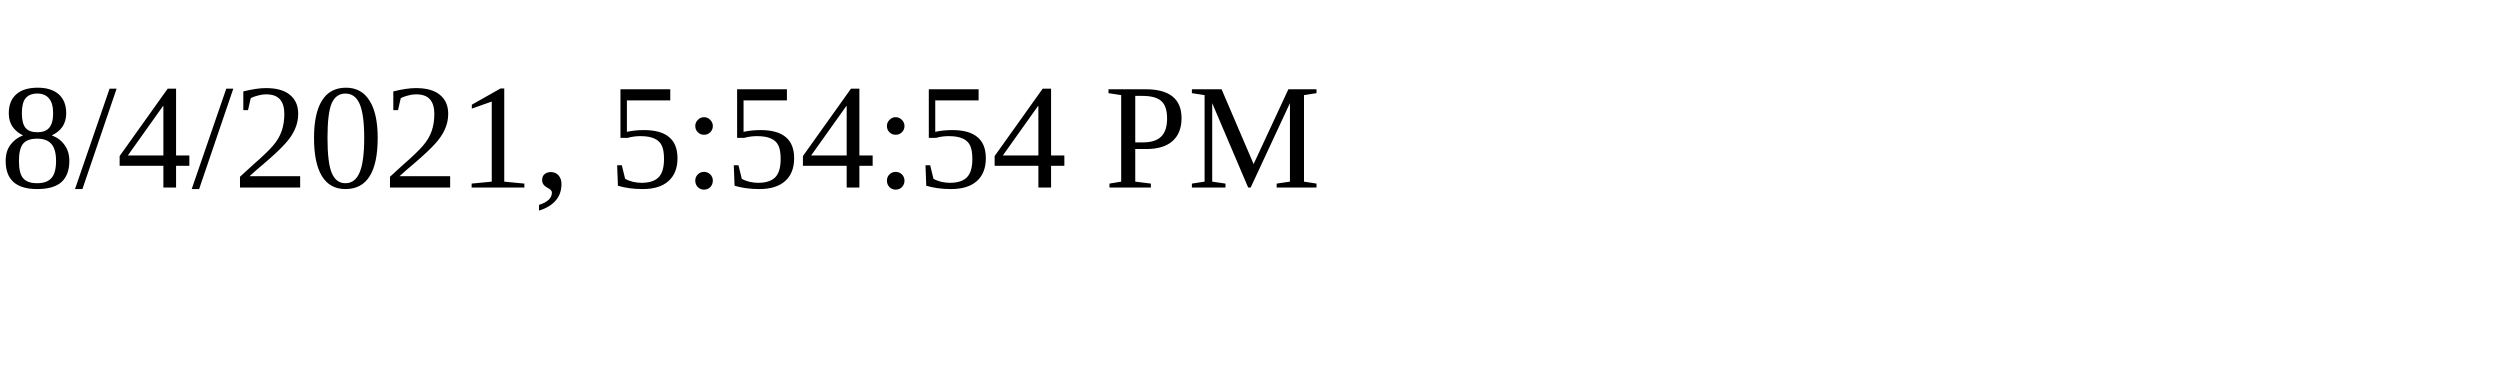
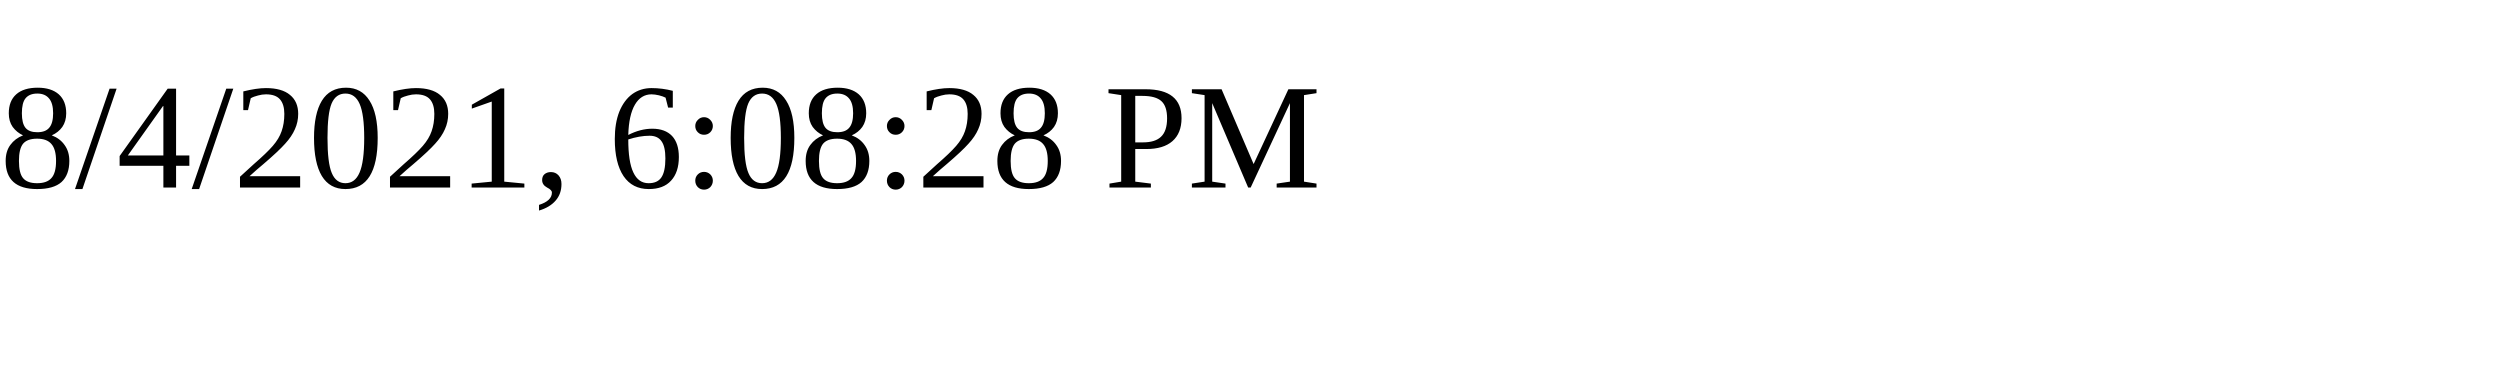
<svg xmlns="http://www.w3.org/2000/svg" height="30" width="200">
-   <text x="0" y="15">8/4/2021, 5:54:54 PM</text>
+   <text x="0" y="15">8/4/2021, 6:08:28 PM</text>
</svg>
